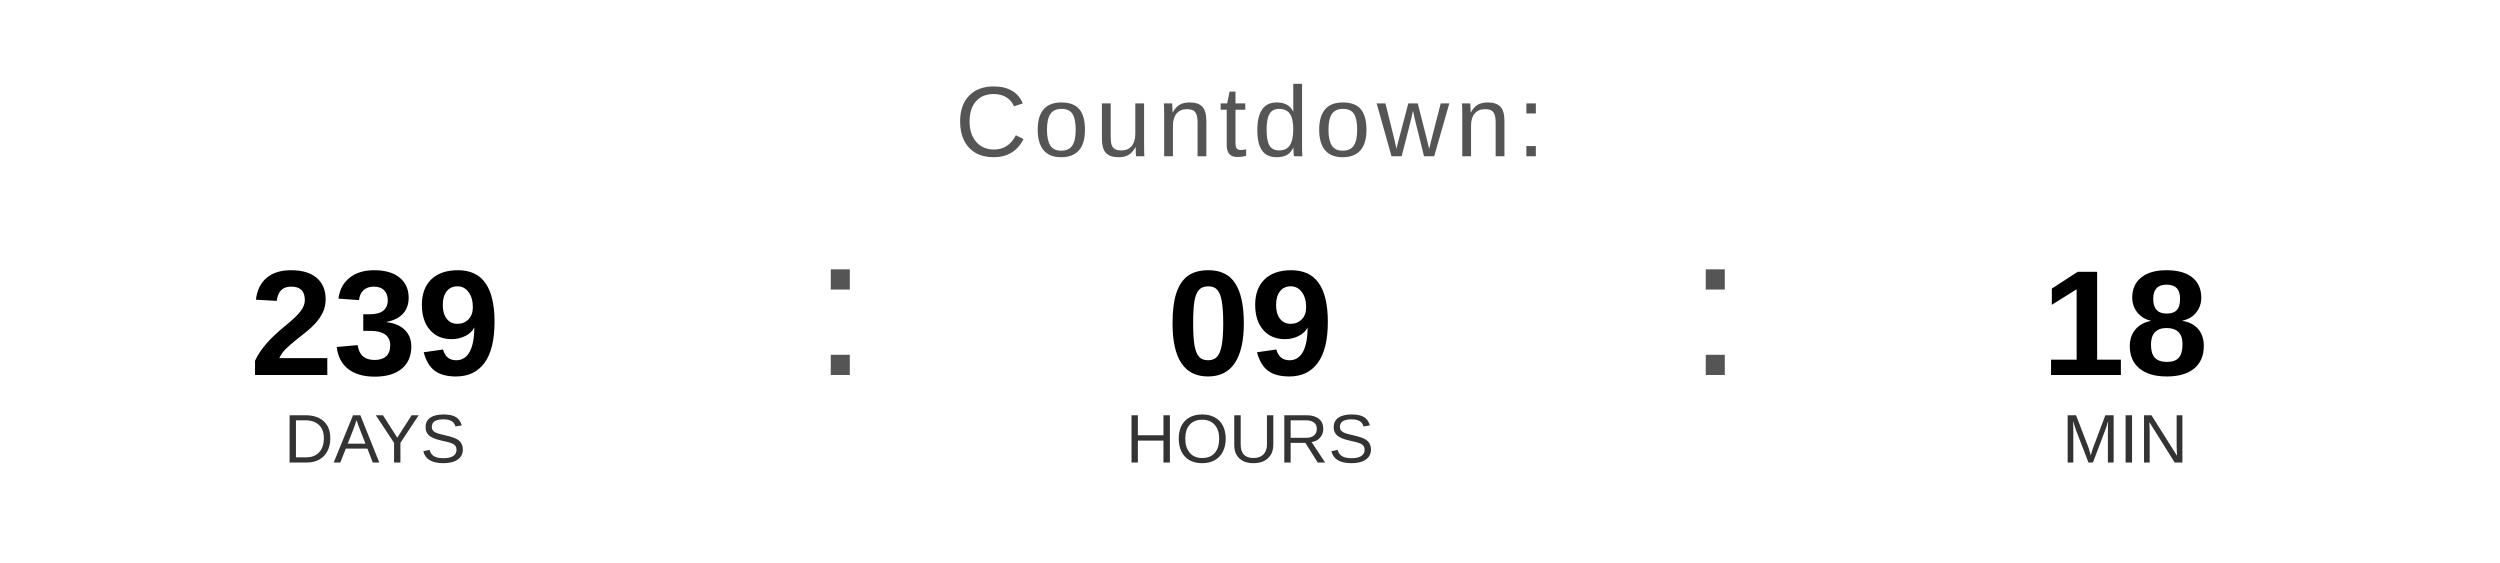
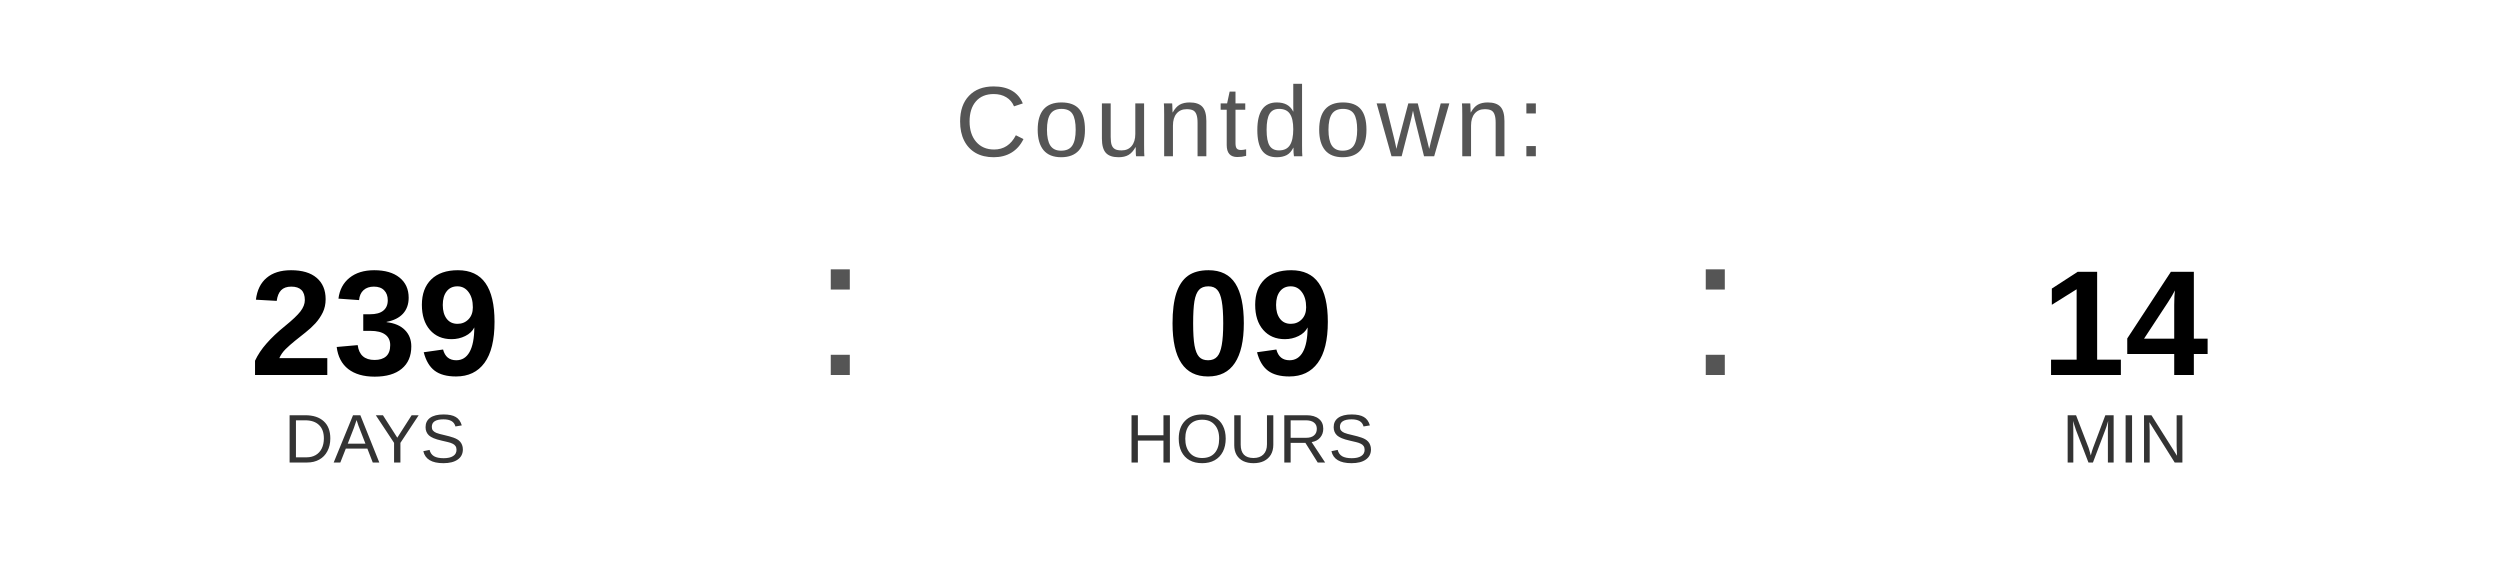
<svg xmlns="http://www.w3.org/2000/svg" width="400" height="90" viewBox="0 0 400 90">
  <text x="200" y="25" font-family="Arial, Helvetica, sans-serif" font-size="16" fill="#555555" text-anchor="middle" letter-spacing="1">
    Countdown:
  </text>
  <text x="60" y="60" font-family="Arial, Helvetica, sans-serif" font-size="24" font-weight="bold" fill="#000000" text-anchor="middle">239</text>
  <text x="60" y="74" font-family="Arial, Helvetica, sans-serif" font-size="11" fill="#333333" text-anchor="middle">DAYS</text>
  <text x="130" y="60" font-family="Arial, sans-serif" font-size="32" fill="#555555">:</text>
  <text x="200" y="60" font-family="Arial, Helvetica, sans-serif" font-size="24" font-weight="bold" fill="#000000" text-anchor="middle">09</text>
  <text x="200" y="74" font-family="Arial, Helvetica, sans-serif" font-size="11" fill="#333333" text-anchor="middle">HOURS</text>
  <text x="270" y="60" font-family="Arial, sans-serif" font-size="32" fill="#555555">:</text>
-   <text x="340" y="60" font-family="Arial, Helvetica, sans-serif" font-size="24" font-weight="bold" fill="#000000" text-anchor="middle">18</text>
+   <text x="340" y="60" font-family="Arial, Helvetica, sans-serif" font-size="24" font-weight="bold" fill="#000000" text-anchor="middle">14</text>
  <text x="340" y="74" font-family="Arial, Helvetica, sans-serif" font-size="11" fill="#333333" text-anchor="middle">MIN</text>
</svg>
